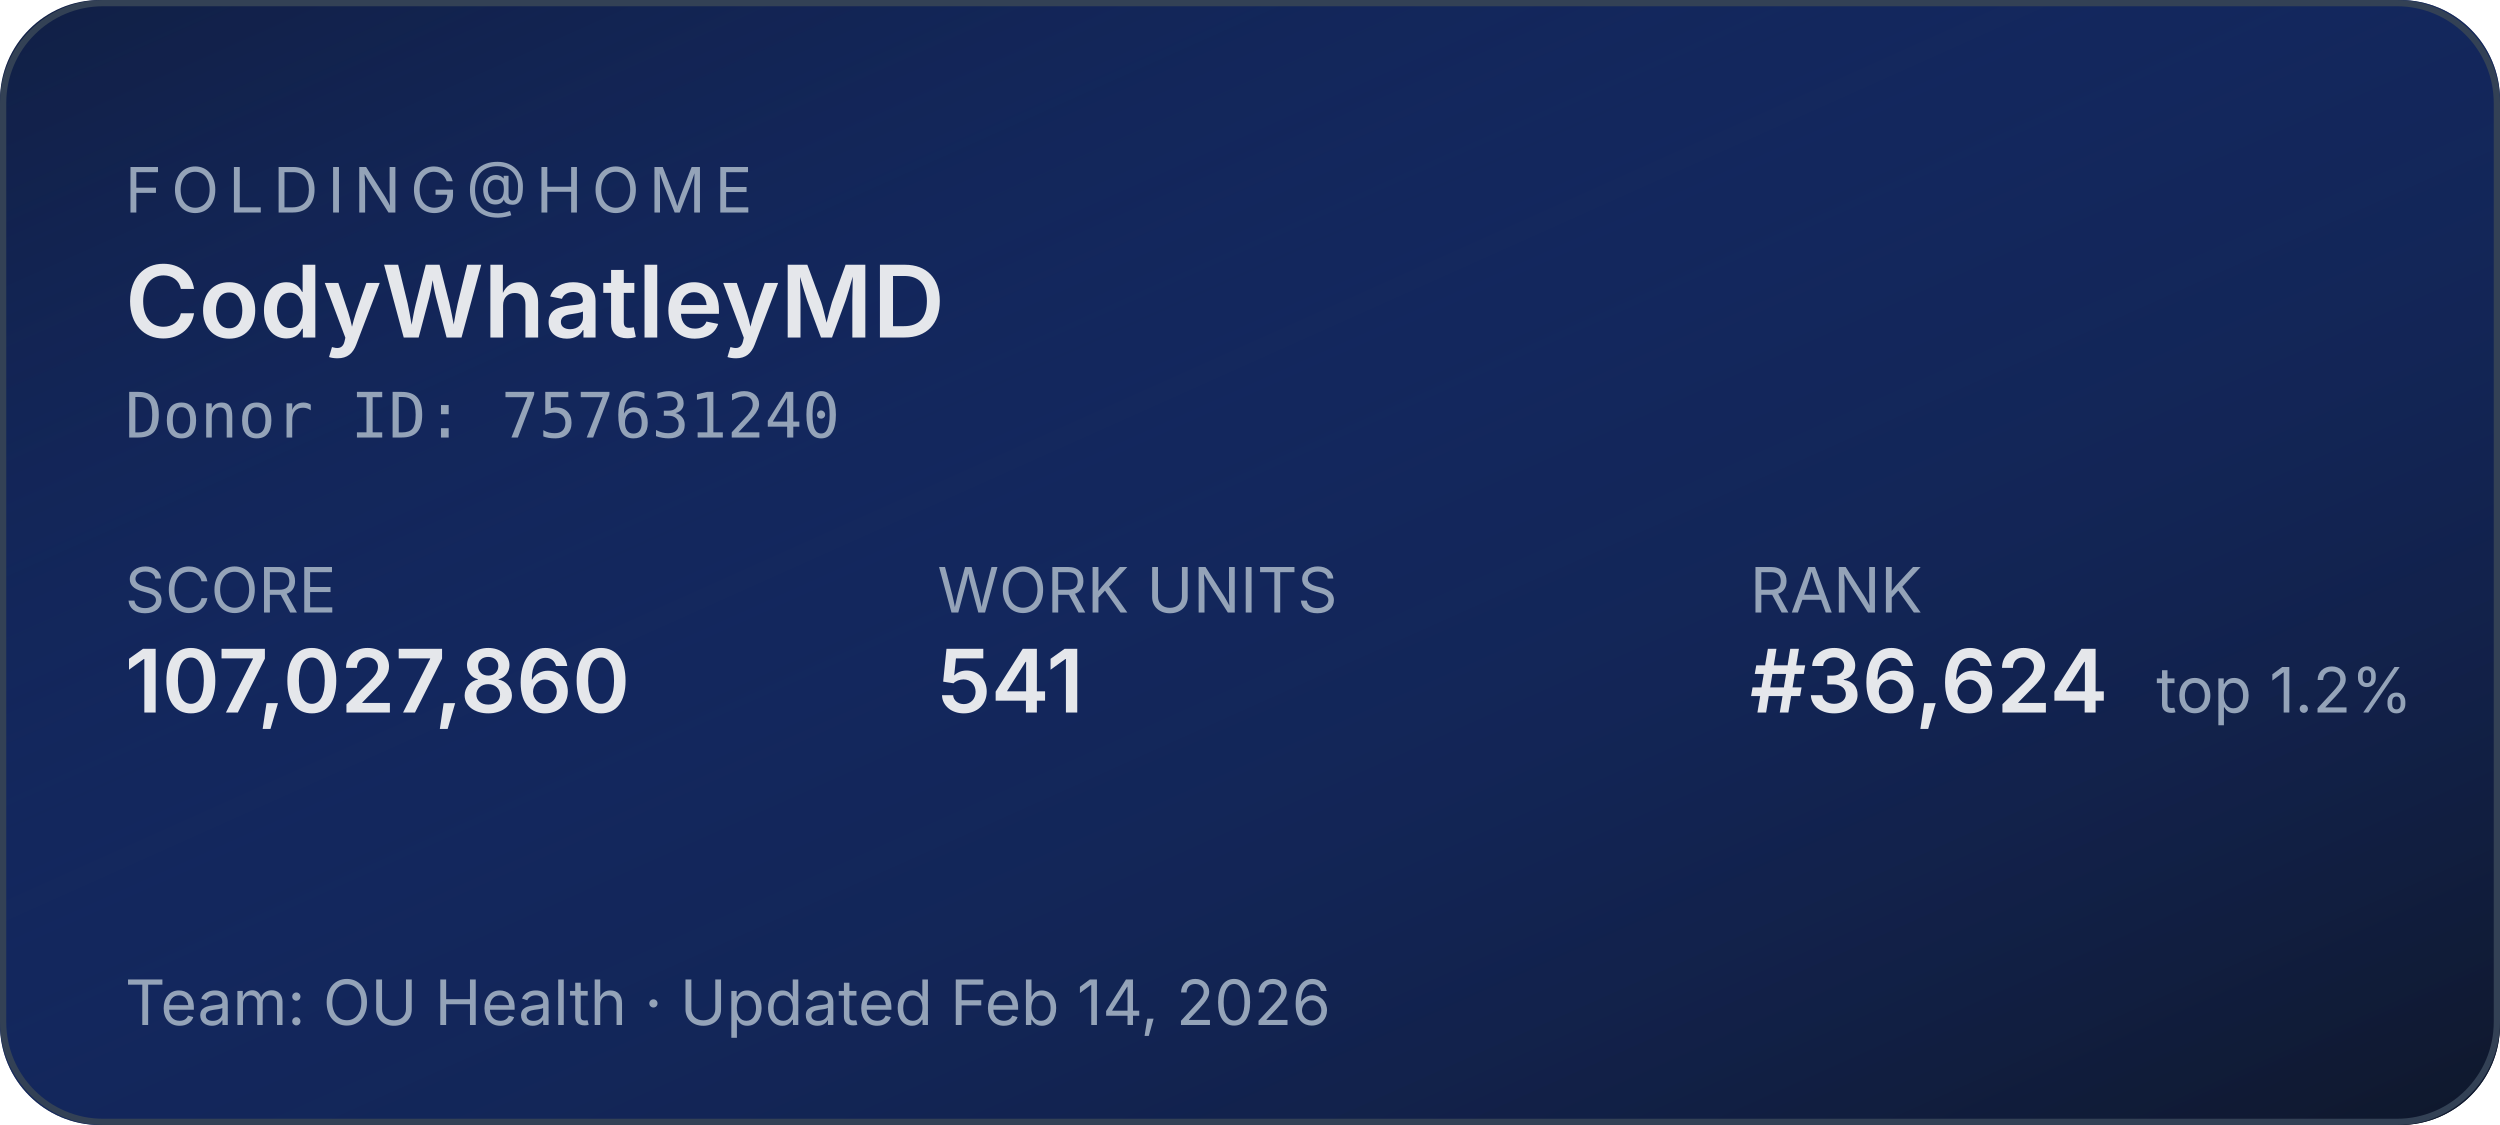
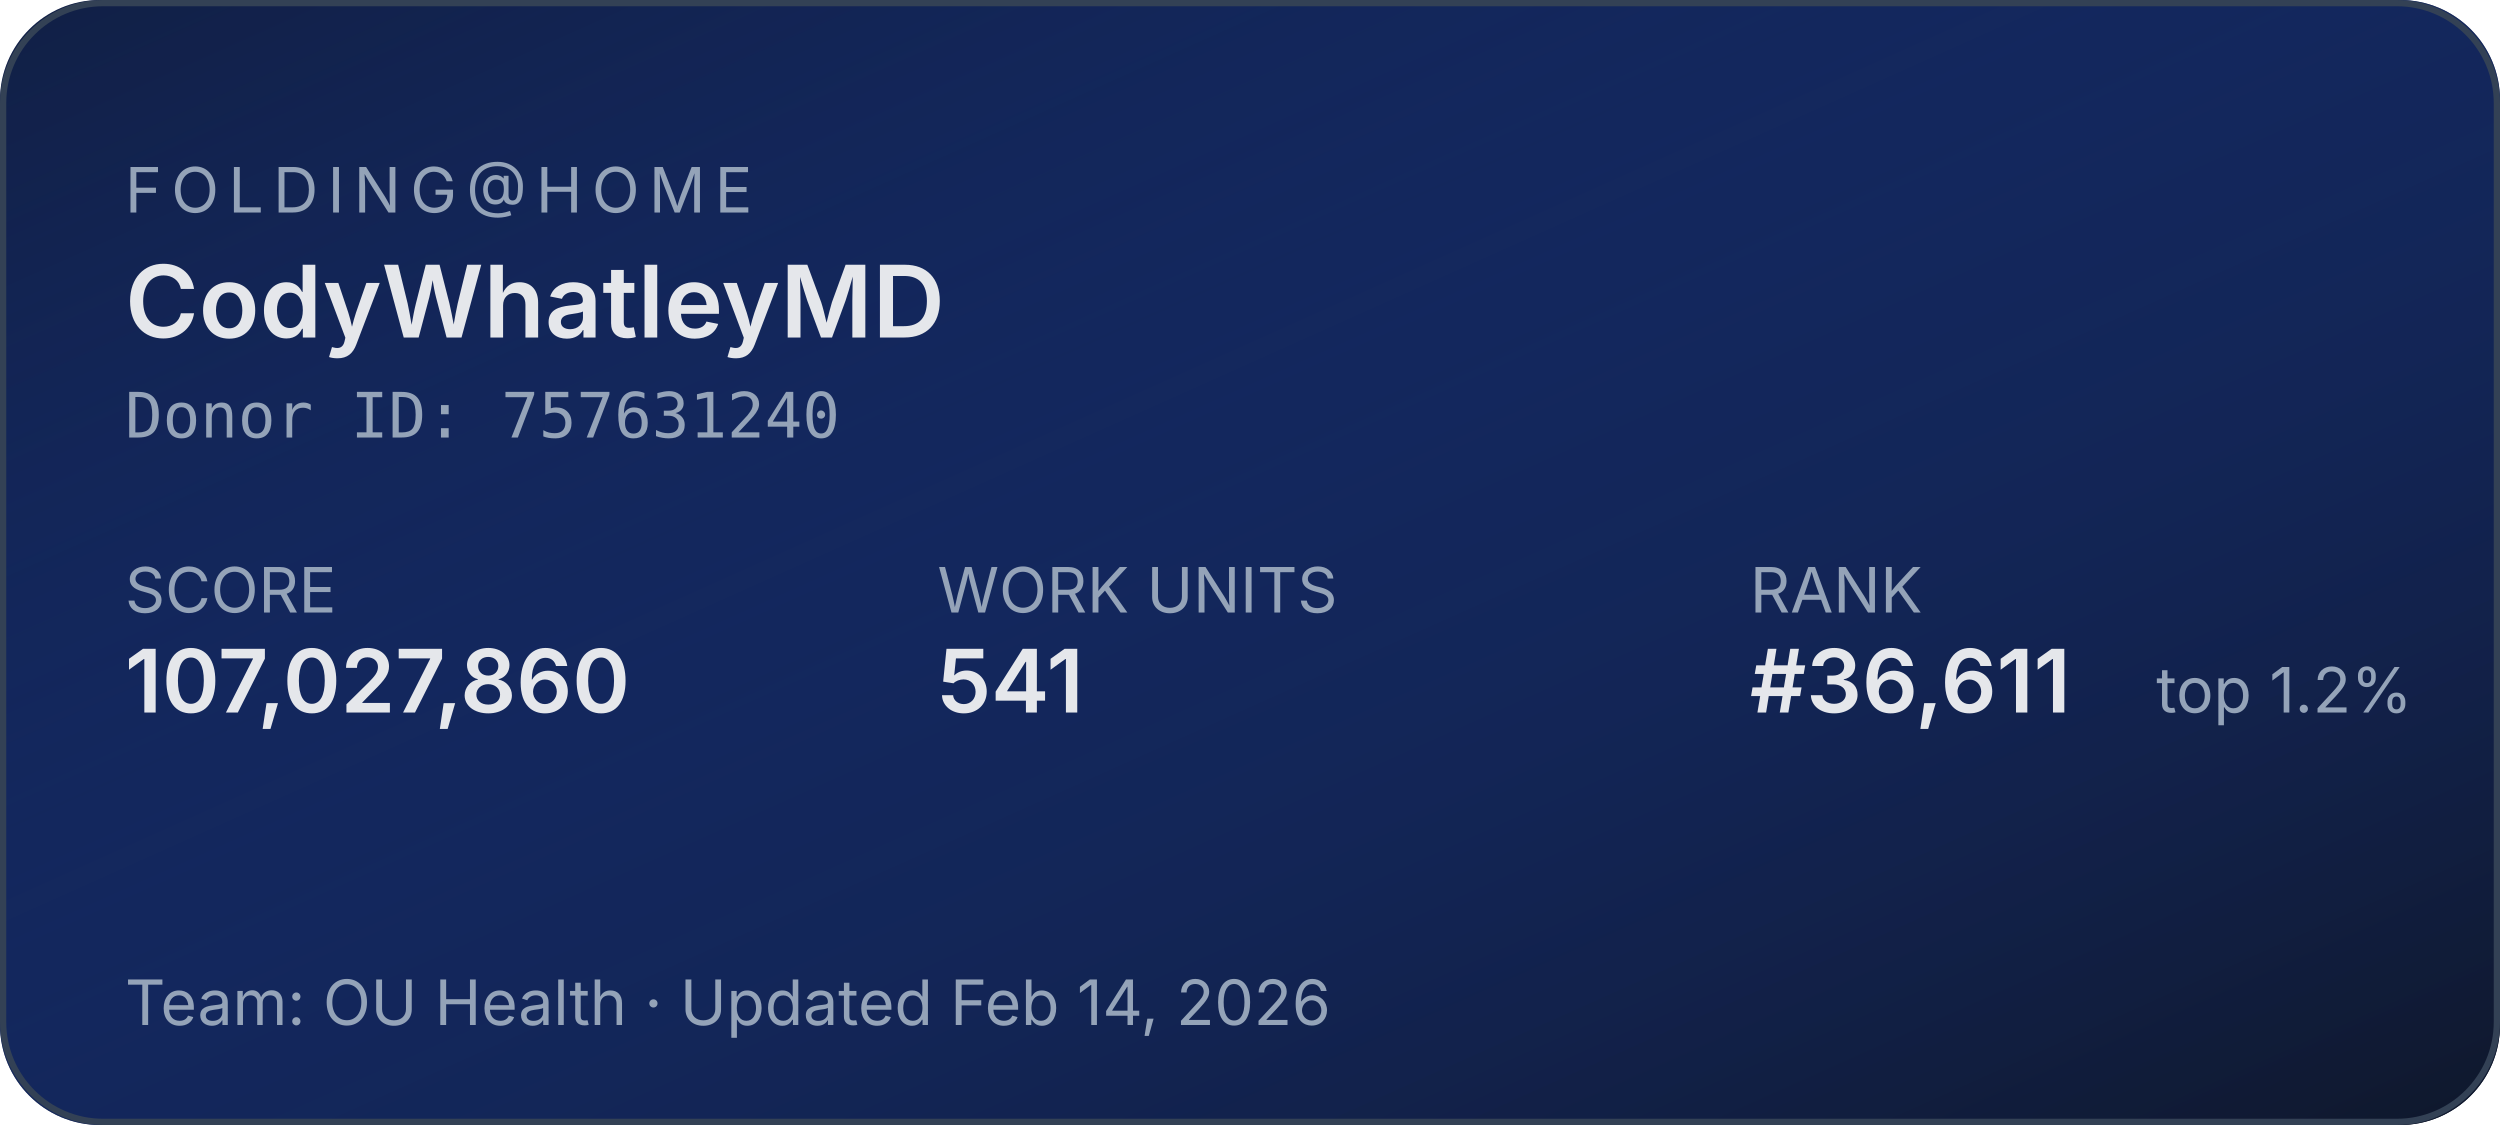
<svg xmlns="http://www.w3.org/2000/svg" width="400" height="180" role="img" aria-label="Folding@home stats for CodyWhatleyMD">
  <defs>
    <linearGradient id="bg" x1="0" y1="0" x2="1" y2="1">
      <stop offset="0%" stop-color="#1d4ed8" stop-opacity="0.15" />
      <stop offset="100%" stop-color="#0f172a" stop-opacity="1" />
    </linearGradient>
  </defs>
  <rect width="400" height="180" rx="16" fill="#0f172a" />
  <rect width="400" height="180" rx="16" fill="url(#bg)" />
  <rect x="0.5" y="0.5" width="399" height="179" rx="16" fill="none" stroke="#334155" stroke-width="1" />
  <g font-family="system-ui,-apple-system,sans-serif">
    <text x="20" y="34" fill="#94a3b8" font-size="10" letter-spacing="1.5" text-transform="uppercase">FOLDING@HOME</text>
    <text x="20" y="54" fill="#e5e7eb" font-size="16" font-weight="600">CodyWhatleyMD</text>
    <text x="20" y="70" fill="#94a3b8" font-size="10" font-family="ui-monospace,monospace">Donor ID: 757631240</text>
    <text x="20" y="98" fill="#94a3b8" font-size="10">SCORE</text>
    <text x="20" y="114" fill="#e5e7eb" font-size="14" font-weight="600">107,027,860</text>
    <text x="150" y="98" fill="#94a3b8" font-size="10">WORK UNITS</text>
    <text x="150" y="114" fill="#e5e7eb" font-size="14" font-weight="600">541</text>
    <text x="280" y="98" fill="#94a3b8" font-size="10">RANK</text>
-     <text x="280" y="114" fill="#e5e7eb" font-size="14" font-weight="600">#36,624</text>
+     <text x="280" y="114" fill="#e5e7eb" font-size="14" font-weight="600">#36,611</text>
    <text x="345" y="114" fill="#94a3b8" font-size="10">top 1.2%</text>
    <text x="20" y="164" fill="#94a3b8" font-size="10">Team: OU Health  ·  Updated Feb 14, 2026</text>
  </g>
</svg>
